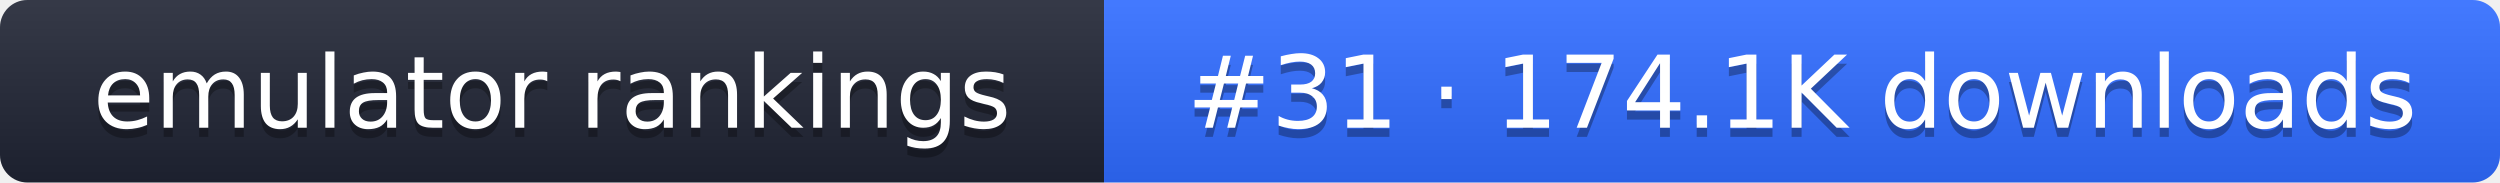
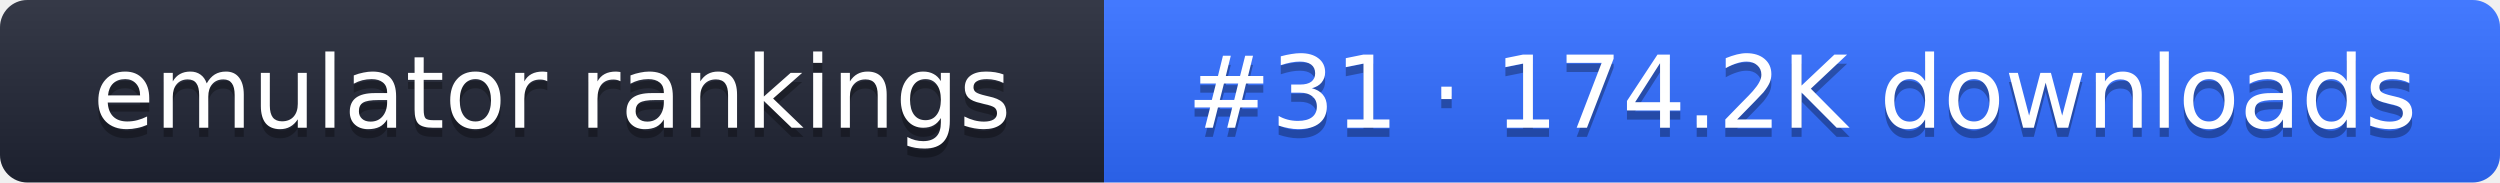
- <svg xmlns="http://www.w3.org/2000/svg" width="274" height="20" role="img" aria-label="emulator rankings: #31 · 174.1K downloads">
+ <svg xmlns="http://www.w3.org/2000/svg" width="274" height="20" role="img" aria-label="emulator rankings: #31 · 174.2K downloads">
  <linearGradient id="g" x2="0" y2="100%">
    <stop offset="0" stop-color="#fff" stop-opacity=".1" />
    <stop offset="1" stop-opacity=".1" />
  </linearGradient>
  <clipPath id="r">
    <rect width="274" height="20" rx="3" fill="#fff" />
  </clipPath>
  <g clip-path="url(#r)">
    <rect width="121" height="20" fill="#1f2433" />
    <rect x="121" width="153" height="20" fill="#2f6bff" />
    <rect width="274" height="20" fill="url(#g)" />
  </g>
  <g fill="#fff" text-anchor="middle" font-family="Verdana,DejaVu Sans,sans-serif" font-size="11">
    <text x="60.5" y="15" fill="#010101" fill-opacity=".3">emulator rankings</text>
    <text x="60.5" y="14">emulator rankings</text>
-     <text x="197.5" y="15" fill="#010101" fill-opacity=".3">#31 · 174.1K downloads</text>
-     <text x="197.5" y="14">#31 · 174.1K downloads</text>
+     <text x="197.5" y="15" fill="#010101" fill-opacity=".3">#31 · 174.2K downloads</text>
+     <text x="197.5" y="14">#31 · 174.2K downloads</text>
  </g>
</svg>
